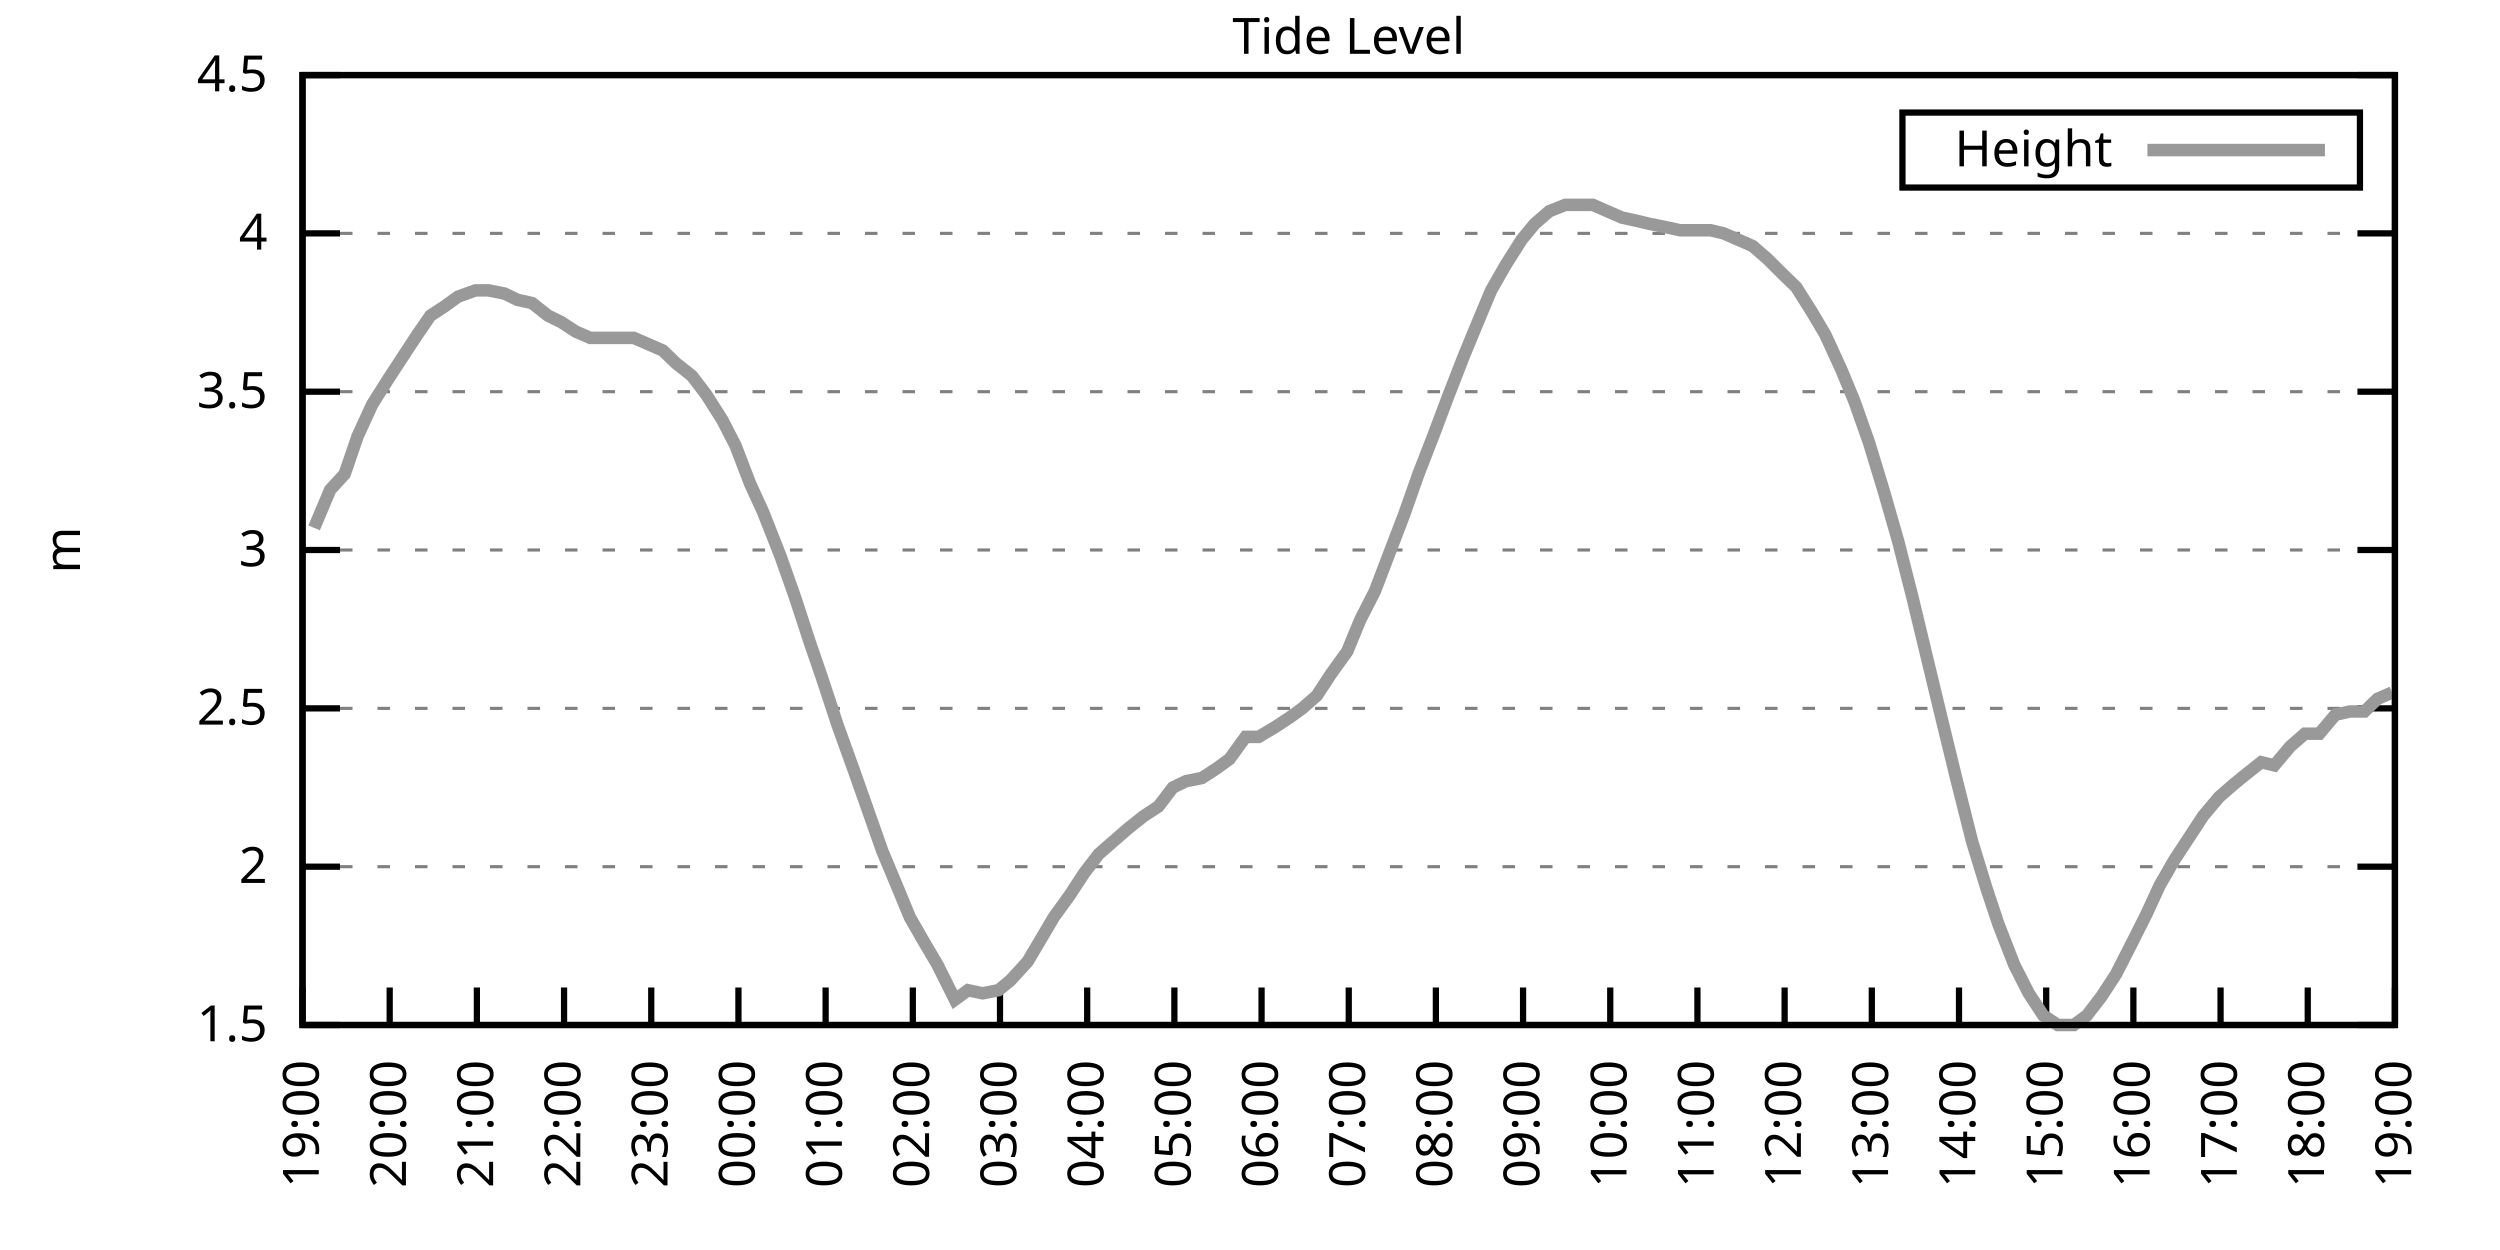
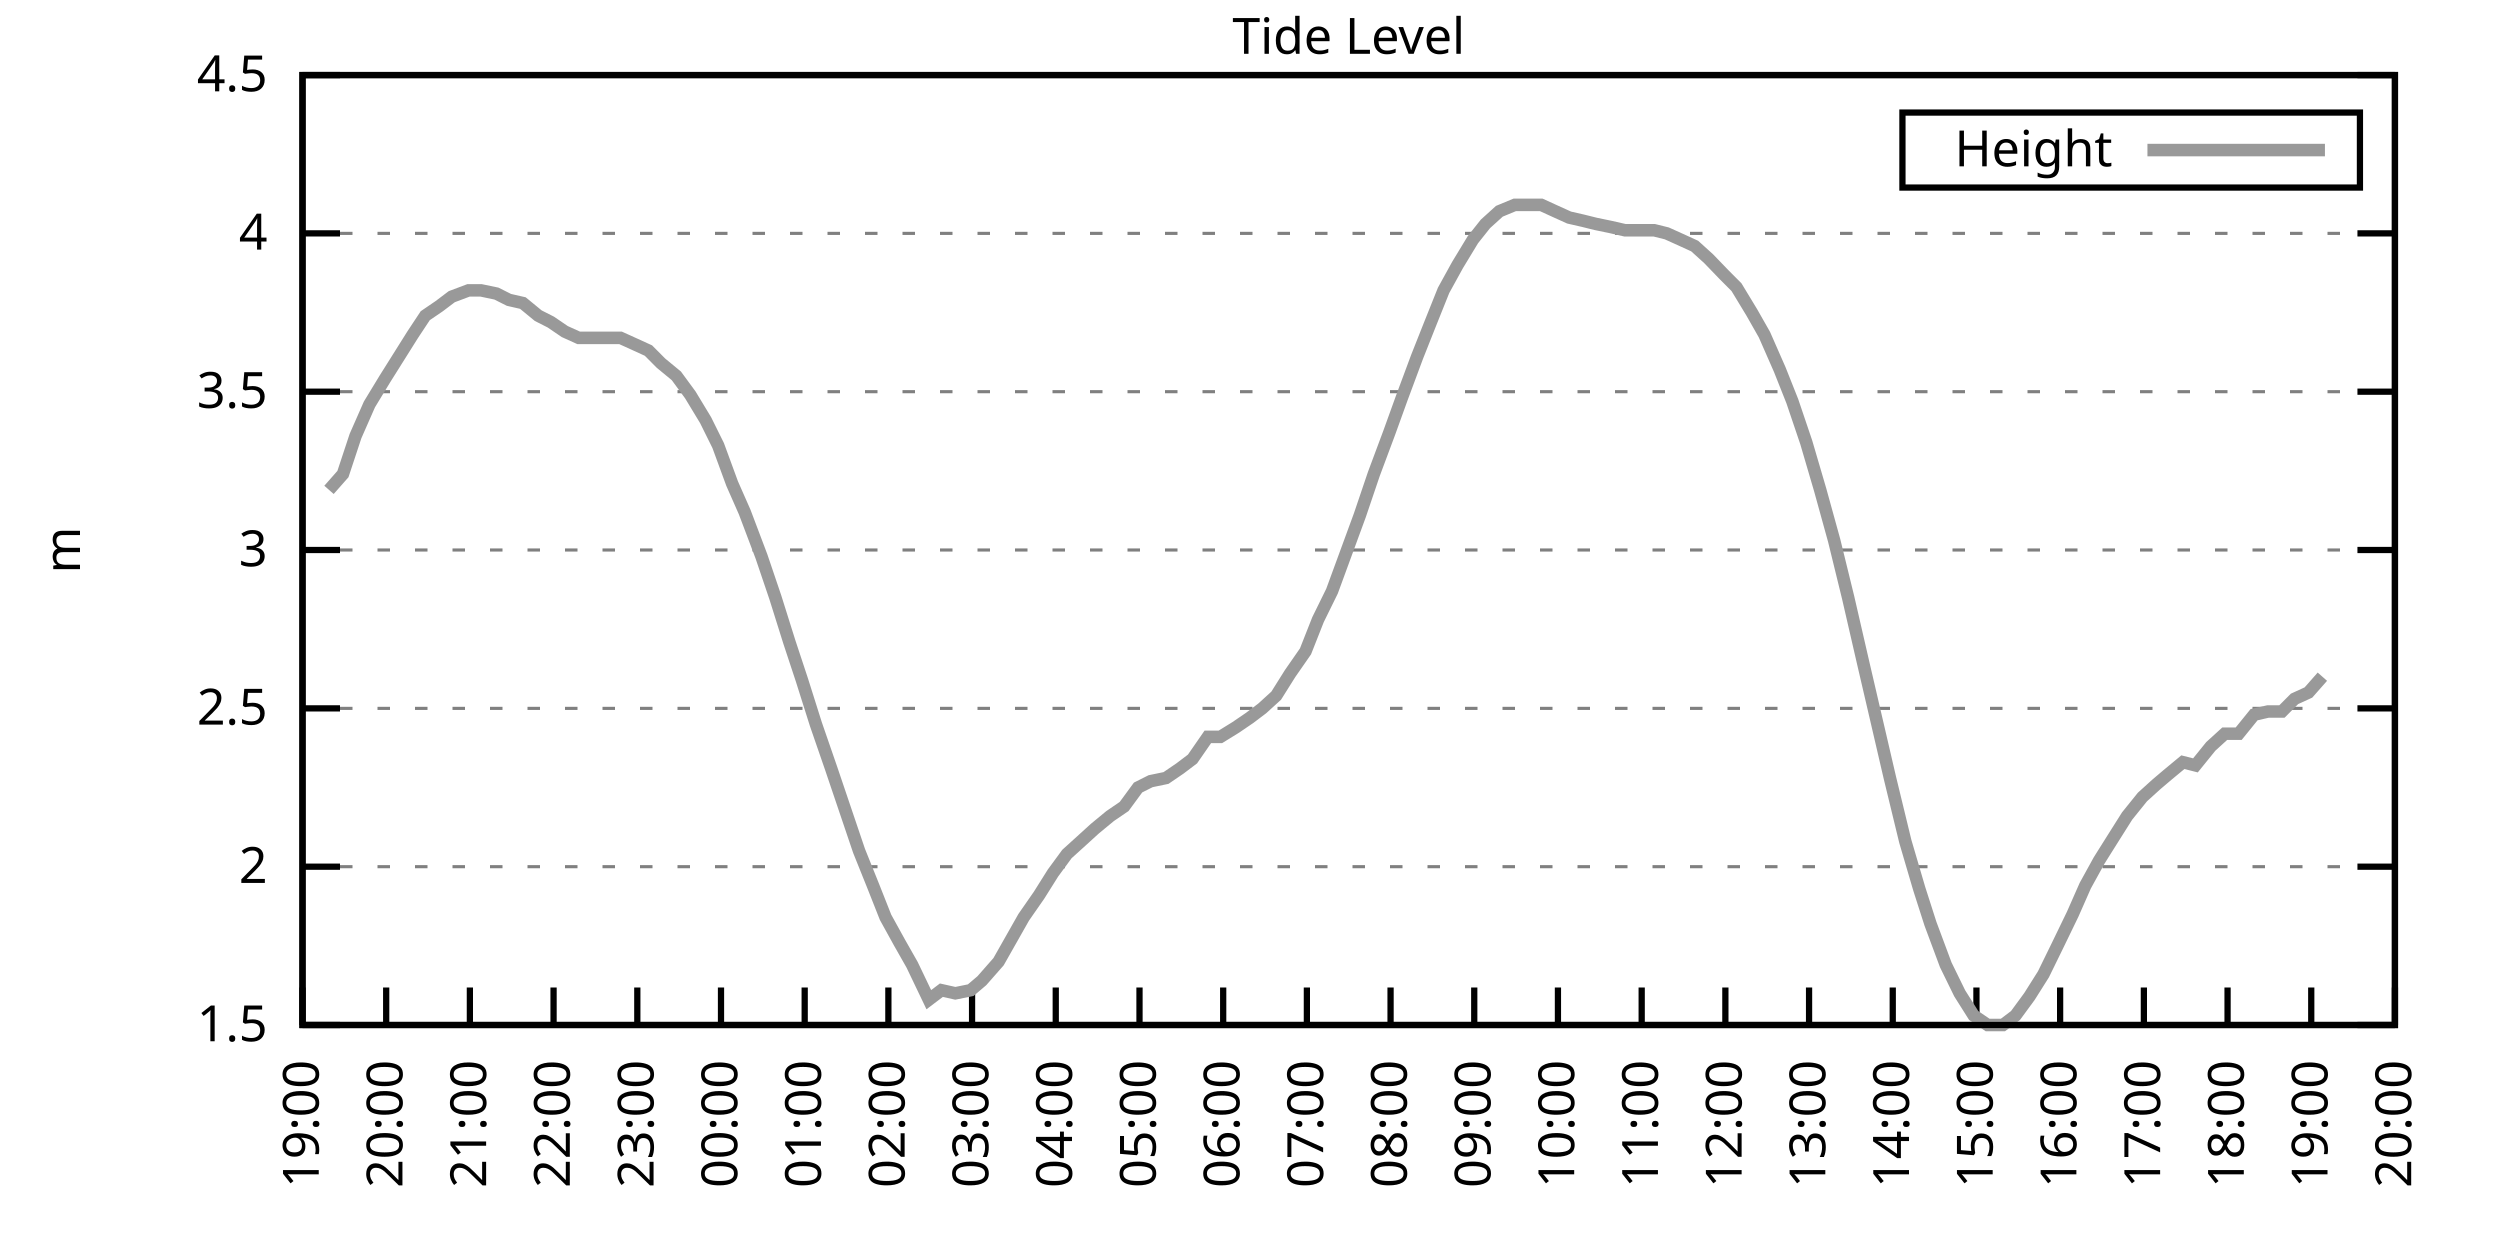
<svg xmlns="http://www.w3.org/2000/svg" xmlns:xlink="http://www.w3.org/1999/xlink" width="400" height="200" viewBox="0 0 400 200">
  <g id="gnuplot_canvas">
    <rect x="0" y="0" width="400" height="200" fill="none" />
    <defs>
      <circle id="gpDot" r="0.5" stroke-width="0.5" stroke="currentColor" />
      <path id="gpPt0" stroke-width="0.333" stroke="currentColor" d="M-1,0 h2 M0,-1 v2" />
      <path id="gpPt1" stroke-width="0.333" stroke="currentColor" d="M-1,-1 L1,1 M1,-1 L-1,1" />
      <path id="gpPt2" stroke-width="0.333" stroke="currentColor" d="M-1,0 L1,0 M0,-1 L0,1 M-1,-1 L1,1 M-1,1 L1,-1" />
      <rect id="gpPt3" stroke-width="0.333" stroke="currentColor" x="-1" y="-1" width="2" height="2" />
      <rect id="gpPt4" stroke-width="0.333" stroke="currentColor" fill="currentColor" x="-1" y="-1" width="2" height="2" />
      <circle id="gpPt5" stroke-width="0.333" stroke="currentColor" cx="0" cy="0" r="1" />
      <use xlink:href="#gpPt5" id="gpPt6" fill="currentColor" stroke="none" />
      <path id="gpPt7" stroke-width="0.333" stroke="currentColor" d="M0,-1.33 L-1.33,0.67 L1.33,0.67 z" />
      <use xlink:href="#gpPt7" id="gpPt8" fill="currentColor" stroke="none" />
      <use xlink:href="#gpPt7" id="gpPt9" stroke="currentColor" transform="rotate(180)" />
      <use xlink:href="#gpPt9" id="gpPt10" fill="currentColor" stroke="none" />
      <use xlink:href="#gpPt3" id="gpPt11" stroke="currentColor" transform="rotate(45)" />
      <use xlink:href="#gpPt11" id="gpPt12" fill="currentColor" stroke="none" />
      <path id="gpPt13" stroke-width="0.333" stroke="currentColor" d="M0,1.330 L1.265,0.411 L0.782,-1.067 L-0.782,-1.076 L-1.265,0.411 z" />
      <use xlink:href="#gpPt13" id="gpPt14" fill="currentColor" stroke="none" />
      <filter id="textbox" filterUnits="objectBoundingBox" x="0" y="0" height="1" width="1">
        <feFlood flood-color="white" flood-opacity="1" result="bgnd" />
        <feComposite in="SourceGraphic" in2="bgnd" operator="atop" />
      </filter>
      <filter id="greybox" filterUnits="objectBoundingBox" x="0" y="0" height="1" width="1">
        <feFlood flood-color="lightgrey" flood-opacity="1" result="grey" />
        <feComposite in="SourceGraphic" in2="grey" operator="atop" />
      </filter>
    </defs>
    <g fill="none" color="white" stroke="currentColor" stroke-width="1.00" stroke-linecap="butt" stroke-linejoin="miter">
</g>
    <g fill="none" color="black" stroke="currentColor" stroke-width="1.00" stroke-linecap="butt" stroke-linejoin="miter">
      <g stroke="none" shape-rendering="crispEdges">
        <polygon fill="rgb(255, 255, 255)" points="48.40,164.00 383.18,164.00 383.18,12.02 48.40,12.02 " />
      </g>
    </g>
    <g fill="none" color="black" stroke="currentColor" stroke-width="1.00" stroke-linecap="butt" stroke-linejoin="miter">
</g>
    <g fill="none" color="black" stroke="black" stroke-width="0.50" stroke-linecap="butt" stroke-linejoin="miter">
</g>
    <g fill="none" color="gray" stroke="currentColor" stroke-width="0.50" stroke-linecap="butt" stroke-linejoin="miter">
      <path stroke="gray" stroke-dasharray="2,4" class="gridline" d="M48.40,164.00 L383.19,164.00  " />
    </g>
    <g fill="none" color="gray" stroke="gray" stroke-width="1.00" stroke-linecap="butt" stroke-linejoin="miter">
</g>
    <g fill="none" color="black" stroke="currentColor" stroke-width="1.00" stroke-linecap="butt" stroke-linejoin="miter">
      <path stroke="black" d="M48.40,164.00 L54.40,164.00 M383.19,164.00 L377.19,164.00  " />
      <g transform="translate(42.80,166.60)" stroke="none" fill="black" font-family="Sans" font-size="8.00" text-anchor="end">
        <text>
          <tspan font-family="Sans"> 1.5</tspan>
        </text>
      </g>
    </g>
    <g fill="none" color="black" stroke="currentColor" stroke-width="1.00" stroke-linecap="butt" stroke-linejoin="miter">
</g>
    <g fill="none" color="black" stroke="black" stroke-width="0.50" stroke-linecap="butt" stroke-linejoin="miter">
</g>
    <g fill="none" color="gray" stroke="currentColor" stroke-width="0.50" stroke-linecap="butt" stroke-linejoin="miter">
      <path stroke="gray" stroke-dasharray="2,4" class="gridline" d="M48.40,138.67 L383.19,138.67  " />
    </g>
    <g fill="none" color="gray" stroke="gray" stroke-width="1.00" stroke-linecap="butt" stroke-linejoin="miter">
</g>
    <g fill="none" color="black" stroke="currentColor" stroke-width="1.00" stroke-linecap="butt" stroke-linejoin="miter">
      <path stroke="black" d="M48.40,138.67 L54.40,138.67 M383.19,138.67 L377.19,138.67  " />
      <g transform="translate(42.80,141.27)" stroke="none" fill="black" font-family="Sans" font-size="8.00" text-anchor="end">
        <text>
          <tspan font-family="Sans"> 2</tspan>
        </text>
      </g>
    </g>
    <g fill="none" color="black" stroke="currentColor" stroke-width="1.00" stroke-linecap="butt" stroke-linejoin="miter">
</g>
    <g fill="none" color="black" stroke="black" stroke-width="0.50" stroke-linecap="butt" stroke-linejoin="miter">
</g>
    <g fill="none" color="gray" stroke="currentColor" stroke-width="0.50" stroke-linecap="butt" stroke-linejoin="miter">
      <path stroke="gray" stroke-dasharray="2,4" class="gridline" d="M48.40,113.34 L383.19,113.34  " />
    </g>
    <g fill="none" color="gray" stroke="gray" stroke-width="1.00" stroke-linecap="butt" stroke-linejoin="miter">
</g>
    <g fill="none" color="black" stroke="currentColor" stroke-width="1.00" stroke-linecap="butt" stroke-linejoin="miter">
      <path stroke="black" d="M48.40,113.34 L54.40,113.34 M383.19,113.34 L377.19,113.34  " />
      <g transform="translate(42.80,115.94)" stroke="none" fill="black" font-family="Sans" font-size="8.00" text-anchor="end">
        <text>
          <tspan font-family="Sans"> 2.5</tspan>
        </text>
      </g>
    </g>
    <g fill="none" color="black" stroke="currentColor" stroke-width="1.00" stroke-linecap="butt" stroke-linejoin="miter">
</g>
    <g fill="none" color="black" stroke="black" stroke-width="0.50" stroke-linecap="butt" stroke-linejoin="miter">
</g>
    <g fill="none" color="gray" stroke="currentColor" stroke-width="0.50" stroke-linecap="butt" stroke-linejoin="miter">
      <path stroke="gray" stroke-dasharray="2,4" class="gridline" d="M48.40,88.00 L383.19,88.00  " />
    </g>
    <g fill="none" color="gray" stroke="gray" stroke-width="1.00" stroke-linecap="butt" stroke-linejoin="miter">
</g>
    <g fill="none" color="black" stroke="currentColor" stroke-width="1.00" stroke-linecap="butt" stroke-linejoin="miter">
      <path stroke="black" d="M48.40,88.00 L54.40,88.00 M383.19,88.00 L377.19,88.00  " />
      <g transform="translate(42.80,90.60)" stroke="none" fill="black" font-family="Sans" font-size="8.00" text-anchor="end">
        <text>
          <tspan font-family="Sans"> 3</tspan>
        </text>
      </g>
    </g>
    <g fill="none" color="black" stroke="currentColor" stroke-width="1.00" stroke-linecap="butt" stroke-linejoin="miter">
</g>
    <g fill="none" color="black" stroke="black" stroke-width="0.50" stroke-linecap="butt" stroke-linejoin="miter">
</g>
    <g fill="none" color="gray" stroke="currentColor" stroke-width="0.50" stroke-linecap="butt" stroke-linejoin="miter">
      <path stroke="gray" stroke-dasharray="2,4" class="gridline" d="M48.40,62.67 L383.19,62.67  " />
    </g>
    <g fill="none" color="gray" stroke="gray" stroke-width="1.00" stroke-linecap="butt" stroke-linejoin="miter">
</g>
    <g fill="none" color="black" stroke="currentColor" stroke-width="1.00" stroke-linecap="butt" stroke-linejoin="miter">
      <path stroke="black" d="M48.40,62.67 L54.40,62.67 M383.19,62.67 L377.19,62.67  " />
      <g transform="translate(42.80,65.27)" stroke="none" fill="black" font-family="Sans" font-size="8.00" text-anchor="end">
        <text>
          <tspan font-family="Sans"> 3.5</tspan>
        </text>
      </g>
    </g>
    <g fill="none" color="black" stroke="currentColor" stroke-width="1.00" stroke-linecap="butt" stroke-linejoin="miter">
</g>
    <g fill="none" color="black" stroke="black" stroke-width="0.50" stroke-linecap="butt" stroke-linejoin="miter">
</g>
    <g fill="none" color="gray" stroke="currentColor" stroke-width="0.50" stroke-linecap="butt" stroke-linejoin="miter">
      <path stroke="gray" stroke-dasharray="2,4" class="gridline" d="M48.40,37.34 L383.19,37.34  " />
    </g>
    <g fill="none" color="gray" stroke="gray" stroke-width="1.00" stroke-linecap="butt" stroke-linejoin="miter">
</g>
    <g fill="none" color="black" stroke="currentColor" stroke-width="1.00" stroke-linecap="butt" stroke-linejoin="miter">
      <path stroke="black" d="M48.40,37.34 L54.40,37.34 M383.19,37.34 L377.19,37.34  " />
      <g transform="translate(42.80,39.94)" stroke="none" fill="black" font-family="Sans" font-size="8.00" text-anchor="end">
        <text>
          <tspan font-family="Sans"> 4</tspan>
        </text>
      </g>
    </g>
    <g fill="none" color="black" stroke="currentColor" stroke-width="1.00" stroke-linecap="butt" stroke-linejoin="miter">
</g>
    <g fill="none" color="black" stroke="black" stroke-width="0.50" stroke-linecap="butt" stroke-linejoin="miter">
</g>
    <g fill="none" color="gray" stroke="currentColor" stroke-width="0.50" stroke-linecap="butt" stroke-linejoin="miter">
      <path stroke="gray" stroke-dasharray="2,4" class="gridline" d="M48.40,12.01 L383.19,12.01  " />
    </g>
    <g fill="none" color="gray" stroke="gray" stroke-width="1.00" stroke-linecap="butt" stroke-linejoin="miter">
</g>
    <g fill="none" color="black" stroke="currentColor" stroke-width="1.00" stroke-linecap="butt" stroke-linejoin="miter">
      <path stroke="black" d="M48.40,12.01 L54.40,12.01 M383.19,12.01 L377.19,12.01  " />
      <g transform="translate(42.80,14.61)" stroke="none" fill="black" font-family="Sans" font-size="8.00" text-anchor="end">
        <text>
          <tspan font-family="Sans"> 4.5</tspan>
        </text>
      </g>
    </g>
    <g fill="none" color="black" stroke="currentColor" stroke-width="1.00" stroke-linecap="butt" stroke-linejoin="miter">
      <path stroke="black" d="M48.40,164.00 L48.40,158.00  " />
      <g transform="translate(51.00,169.60) rotate(270.00)" stroke="none" fill="black" font-family="Sans" font-size="8.00" text-anchor="end">
        <text>
          <tspan font-family="Sans">19:00</tspan>
        </text>
      </g>
    </g>
    <g fill="none" color="black" stroke="currentColor" stroke-width="1.00" stroke-linecap="butt" stroke-linejoin="miter">
-       <path stroke="black" d="M62.35,164.00 L62.35,158.00  " />
-       <g transform="translate(64.95,169.60) rotate(270.00)" stroke="none" fill="black" font-family="Sans" font-size="8.00" text-anchor="end">
+       <path stroke="black" d="M61.79,164.00 L61.79,158.00  " />
+       <g transform="translate(64.39,169.60) rotate(270.00)" stroke="none" fill="black" font-family="Sans" font-size="8.00" text-anchor="end">
        <text>
          <tspan font-family="Sans">20:00</tspan>
        </text>
      </g>
    </g>
    <g fill="none" color="black" stroke="currentColor" stroke-width="1.00" stroke-linecap="butt" stroke-linejoin="miter">
-       <path stroke="black" d="M76.30,164.00 L76.30,158.00  " />
-       <g transform="translate(78.90,169.60) rotate(270.00)" stroke="none" fill="black" font-family="Sans" font-size="8.00" text-anchor="end">
+       <path stroke="black" d="M75.18,164.00 L75.18,158.00  " />
+       <g transform="translate(77.78,169.60) rotate(270.00)" stroke="none" fill="black" font-family="Sans" font-size="8.00" text-anchor="end">
        <text>
          <tspan font-family="Sans">21:00</tspan>
        </text>
      </g>
    </g>
    <g fill="none" color="black" stroke="currentColor" stroke-width="1.00" stroke-linecap="butt" stroke-linejoin="miter">
-       <path stroke="black" d="M90.25,164.00 L90.25,158.00  " />
-       <g transform="translate(92.85,169.60) rotate(270.00)" stroke="none" fill="black" font-family="Sans" font-size="8.00" text-anchor="end">
+       <path stroke="black" d="M88.57,164.00 L88.57,158.00  " />
+       <g transform="translate(91.17,169.60) rotate(270.00)" stroke="none" fill="black" font-family="Sans" font-size="8.00" text-anchor="end">
        <text>
          <tspan font-family="Sans">22:00</tspan>
        </text>
      </g>
    </g>
    <g fill="none" color="black" stroke="currentColor" stroke-width="1.00" stroke-linecap="butt" stroke-linejoin="miter">
-       <path stroke="black" d="M104.20,164.00 L104.20,158.00  " />
-       <g transform="translate(106.80,169.60) rotate(270.00)" stroke="none" fill="black" font-family="Sans" font-size="8.00" text-anchor="end">
+       <path stroke="black" d="M101.97,164.00 L101.97,158.00  " />
+       <g transform="translate(104.57,169.60) rotate(270.00)" stroke="none" fill="black" font-family="Sans" font-size="8.00" text-anchor="end">
        <text>
          <tspan font-family="Sans">23:00</tspan>
        </text>
      </g>
    </g>
    <g fill="none" color="black" stroke="currentColor" stroke-width="1.00" stroke-linecap="butt" stroke-linejoin="miter">
-       <path stroke="black" d="M118.15,164.00 L118.15,158.00  " />
-       <g transform="translate(120.75,169.60) rotate(270.00)" stroke="none" fill="black" font-family="Sans" font-size="8.00" text-anchor="end">
+       <path stroke="black" d="M115.36,164.00 L115.36,158.00  " />
+       <g transform="translate(117.96,169.60) rotate(270.00)" stroke="none" fill="black" font-family="Sans" font-size="8.00" text-anchor="end">
        <text>
          <tspan font-family="Sans">00:00</tspan>
        </text>
      </g>
    </g>
    <g fill="none" color="black" stroke="currentColor" stroke-width="1.00" stroke-linecap="butt" stroke-linejoin="miter">
-       <path stroke="black" d="M132.10,164.00 L132.10,158.00  " />
-       <g transform="translate(134.70,169.60) rotate(270.00)" stroke="none" fill="black" font-family="Sans" font-size="8.00" text-anchor="end">
+       <path stroke="black" d="M128.75,164.00 L128.75,158.00  " />
+       <g transform="translate(131.35,169.60) rotate(270.00)" stroke="none" fill="black" font-family="Sans" font-size="8.00" text-anchor="end">
        <text>
          <tspan font-family="Sans">01:00</tspan>
        </text>
      </g>
    </g>
    <g fill="none" color="black" stroke="currentColor" stroke-width="1.00" stroke-linecap="butt" stroke-linejoin="miter">
-       <path stroke="black" d="M146.05,164.00 L146.05,158.00  " />
-       <g transform="translate(148.65,169.60) rotate(270.00)" stroke="none" fill="black" font-family="Sans" font-size="8.00" text-anchor="end">
+       <path stroke="black" d="M142.14,164.00 L142.14,158.00  " />
+       <g transform="translate(144.74,169.60) rotate(270.00)" stroke="none" fill="black" font-family="Sans" font-size="8.00" text-anchor="end">
        <text>
          <tspan font-family="Sans">02:00</tspan>
        </text>
      </g>
    </g>
    <g fill="none" color="black" stroke="currentColor" stroke-width="1.00" stroke-linecap="butt" stroke-linejoin="miter">
-       <path stroke="black" d="M160.00,164.00 L160.00,158.00  " />
-       <g transform="translate(162.60,169.60) rotate(270.00)" stroke="none" fill="black" font-family="Sans" font-size="8.00" text-anchor="end">
+       <path stroke="black" d="M155.53,164.00 L155.53,158.00  " />
+       <g transform="translate(158.13,169.60) rotate(270.00)" stroke="none" fill="black" font-family="Sans" font-size="8.00" text-anchor="end">
        <text>
          <tspan font-family="Sans">03:00</tspan>
        </text>
      </g>
    </g>
    <g fill="none" color="black" stroke="currentColor" stroke-width="1.00" stroke-linecap="butt" stroke-linejoin="miter">
-       <path stroke="black" d="M173.95,164.00 L173.95,158.00  " />
-       <g transform="translate(176.55,169.60) rotate(270.00)" stroke="none" fill="black" font-family="Sans" font-size="8.00" text-anchor="end">
+       <path stroke="black" d="M168.92,164.00 L168.92,158.00  " />
+       <g transform="translate(171.52,169.60) rotate(270.00)" stroke="none" fill="black" font-family="Sans" font-size="8.00" text-anchor="end">
        <text>
          <tspan font-family="Sans">04:00</tspan>
        </text>
      </g>
    </g>
    <g fill="none" color="black" stroke="currentColor" stroke-width="1.00" stroke-linecap="butt" stroke-linejoin="miter">
-       <path stroke="black" d="M187.90,164.00 L187.90,158.00  " />
-       <g transform="translate(190.50,169.60) rotate(270.00)" stroke="none" fill="black" font-family="Sans" font-size="8.00" text-anchor="end">
+       <path stroke="black" d="M182.32,164.00 L182.32,158.00  " />
+       <g transform="translate(184.92,169.60) rotate(270.00)" stroke="none" fill="black" font-family="Sans" font-size="8.00" text-anchor="end">
        <text>
          <tspan font-family="Sans">05:00</tspan>
        </text>
      </g>
    </g>
    <g fill="none" color="black" stroke="currentColor" stroke-width="1.00" stroke-linecap="butt" stroke-linejoin="miter">
-       <path stroke="black" d="M201.85,164.00 L201.85,158.00  " />
-       <g transform="translate(204.45,169.60) rotate(270.00)" stroke="none" fill="black" font-family="Sans" font-size="8.00" text-anchor="end">
+       <path stroke="black" d="M195.71,164.00 L195.71,158.00  " />
+       <g transform="translate(198.31,169.60) rotate(270.00)" stroke="none" fill="black" font-family="Sans" font-size="8.00" text-anchor="end">
        <text>
          <tspan font-family="Sans">06:00</tspan>
        </text>
      </g>
    </g>
    <g fill="none" color="black" stroke="currentColor" stroke-width="1.00" stroke-linecap="butt" stroke-linejoin="miter">
-       <path stroke="black" d="M215.80,164.00 L215.80,158.00  " />
-       <g transform="translate(218.40,169.60) rotate(270.00)" stroke="none" fill="black" font-family="Sans" font-size="8.00" text-anchor="end">
+       <path stroke="black" d="M209.10,164.00 L209.10,158.00  " />
+       <g transform="translate(211.70,169.60) rotate(270.00)" stroke="none" fill="black" font-family="Sans" font-size="8.00" text-anchor="end">
        <text>
          <tspan font-family="Sans">07:00</tspan>
        </text>
      </g>
    </g>
    <g fill="none" color="black" stroke="currentColor" stroke-width="1.00" stroke-linecap="butt" stroke-linejoin="miter">
-       <path stroke="black" d="M229.74,164.00 L229.74,158.00  " />
-       <g transform="translate(232.34,169.60) rotate(270.00)" stroke="none" fill="black" font-family="Sans" font-size="8.00" text-anchor="end">
+       <path stroke="black" d="M222.49,164.00 L222.49,158.00  " />
+       <g transform="translate(225.09,169.60) rotate(270.00)" stroke="none" fill="black" font-family="Sans" font-size="8.00" text-anchor="end">
        <text>
          <tspan font-family="Sans">08:00</tspan>
        </text>
      </g>
    </g>
    <g fill="none" color="black" stroke="currentColor" stroke-width="1.00" stroke-linecap="butt" stroke-linejoin="miter">
-       <path stroke="black" d="M243.69,164.00 L243.69,158.00  " />
-       <g transform="translate(246.29,169.60) rotate(270.00)" stroke="none" fill="black" font-family="Sans" font-size="8.00" text-anchor="end">
+       <path stroke="black" d="M235.88,164.00 L235.88,158.00  " />
+       <g transform="translate(238.48,169.60) rotate(270.00)" stroke="none" fill="black" font-family="Sans" font-size="8.00" text-anchor="end">
        <text>
          <tspan font-family="Sans">09:00</tspan>
        </text>
      </g>
    </g>
    <g fill="none" color="black" stroke="currentColor" stroke-width="1.00" stroke-linecap="butt" stroke-linejoin="miter">
-       <path stroke="black" d="M257.64,164.00 L257.64,158.00  " />
-       <g transform="translate(260.24,169.60) rotate(270.00)" stroke="none" fill="black" font-family="Sans" font-size="8.00" text-anchor="end">
+       <path stroke="black" d="M249.27,164.00 L249.27,158.00  " />
+       <g transform="translate(251.87,169.60) rotate(270.00)" stroke="none" fill="black" font-family="Sans" font-size="8.00" text-anchor="end">
        <text>
          <tspan font-family="Sans">10:00</tspan>
        </text>
      </g>
    </g>
    <g fill="none" color="black" stroke="currentColor" stroke-width="1.00" stroke-linecap="butt" stroke-linejoin="miter">
-       <path stroke="black" d="M271.59,164.00 L271.59,158.00  " />
-       <g transform="translate(274.19,169.60) rotate(270.00)" stroke="none" fill="black" font-family="Sans" font-size="8.00" text-anchor="end">
+       <path stroke="black" d="M262.67,164.00 L262.67,158.00  " />
+       <g transform="translate(265.27,169.60) rotate(270.00)" stroke="none" fill="black" font-family="Sans" font-size="8.00" text-anchor="end">
        <text>
          <tspan font-family="Sans">11:00</tspan>
        </text>
      </g>
    </g>
    <g fill="none" color="black" stroke="currentColor" stroke-width="1.00" stroke-linecap="butt" stroke-linejoin="miter">
-       <path stroke="black" d="M285.54,164.00 L285.54,158.00  " />
-       <g transform="translate(288.14,169.60) rotate(270.00)" stroke="none" fill="black" font-family="Sans" font-size="8.00" text-anchor="end">
+       <path stroke="black" d="M276.06,164.00 L276.06,158.00  " />
+       <g transform="translate(278.66,169.60) rotate(270.00)" stroke="none" fill="black" font-family="Sans" font-size="8.00" text-anchor="end">
        <text>
          <tspan font-family="Sans">12:00</tspan>
        </text>
      </g>
    </g>
    <g fill="none" color="black" stroke="currentColor" stroke-width="1.00" stroke-linecap="butt" stroke-linejoin="miter">
-       <path stroke="black" d="M299.49,164.00 L299.49,158.00  " />
-       <g transform="translate(302.09,169.60) rotate(270.00)" stroke="none" fill="black" font-family="Sans" font-size="8.00" text-anchor="end">
+       <path stroke="black" d="M289.45,164.00 L289.45,158.00  " />
+       <g transform="translate(292.05,169.60) rotate(270.00)" stroke="none" fill="black" font-family="Sans" font-size="8.00" text-anchor="end">
        <text>
          <tspan font-family="Sans">13:00</tspan>
        </text>
      </g>
    </g>
    <g fill="none" color="black" stroke="currentColor" stroke-width="1.00" stroke-linecap="butt" stroke-linejoin="miter">
-       <path stroke="black" d="M313.44,164.00 L313.44,158.00  " />
-       <g transform="translate(316.04,169.60) rotate(270.00)" stroke="none" fill="black" font-family="Sans" font-size="8.00" text-anchor="end">
+       <path stroke="black" d="M302.84,164.00 L302.84,158.00  " />
+       <g transform="translate(305.44,169.60) rotate(270.00)" stroke="none" fill="black" font-family="Sans" font-size="8.00" text-anchor="end">
        <text>
          <tspan font-family="Sans">14:00</tspan>
        </text>
      </g>
    </g>
    <g fill="none" color="black" stroke="currentColor" stroke-width="1.00" stroke-linecap="butt" stroke-linejoin="miter">
-       <path stroke="black" d="M327.39,164.00 L327.39,158.00  " />
-       <g transform="translate(329.99,169.60) rotate(270.00)" stroke="none" fill="black" font-family="Sans" font-size="8.00" text-anchor="end">
+       <path stroke="black" d="M316.23,164.00 L316.23,158.00  " />
+       <g transform="translate(318.83,169.60) rotate(270.00)" stroke="none" fill="black" font-family="Sans" font-size="8.00" text-anchor="end">
        <text>
          <tspan font-family="Sans">15:00</tspan>
        </text>
      </g>
    </g>
    <g fill="none" color="black" stroke="currentColor" stroke-width="1.00" stroke-linecap="butt" stroke-linejoin="miter">
-       <path stroke="black" d="M341.34,164.00 L341.34,158.00  " />
-       <g transform="translate(343.94,169.60) rotate(270.00)" stroke="none" fill="black" font-family="Sans" font-size="8.00" text-anchor="end">
+       <path stroke="black" d="M329.62,164.00 L329.62,158.00  " />
+       <g transform="translate(332.22,169.60) rotate(270.00)" stroke="none" fill="black" font-family="Sans" font-size="8.00" text-anchor="end">
        <text>
          <tspan font-family="Sans">16:00</tspan>
        </text>
      </g>
    </g>
    <g fill="none" color="black" stroke="currentColor" stroke-width="1.00" stroke-linecap="butt" stroke-linejoin="miter">
-       <path stroke="black" d="M355.29,164.00 L355.29,158.00  " />
-       <g transform="translate(357.89,169.60) rotate(270.00)" stroke="none" fill="black" font-family="Sans" font-size="8.00" text-anchor="end">
+       <path stroke="black" d="M343.02,164.00 L343.02,158.00  " />
+       <g transform="translate(345.62,169.60) rotate(270.00)" stroke="none" fill="black" font-family="Sans" font-size="8.00" text-anchor="end">
        <text>
          <tspan font-family="Sans">17:00</tspan>
        </text>
      </g>
    </g>
    <g fill="none" color="black" stroke="currentColor" stroke-width="1.00" stroke-linecap="butt" stroke-linejoin="miter">
-       <path stroke="black" d="M369.24,164.00 L369.24,158.00  " />
-       <g transform="translate(371.84,169.60) rotate(270.00)" stroke="none" fill="black" font-family="Sans" font-size="8.00" text-anchor="end">
+       <path stroke="black" d="M356.41,164.00 L356.41,158.00  " />
+       <g transform="translate(359.01,169.60) rotate(270.00)" stroke="none" fill="black" font-family="Sans" font-size="8.00" text-anchor="end">
        <text>
          <tspan font-family="Sans">18:00</tspan>
+         </text>
+       </g>
+     </g>
+     <g fill="none" color="black" stroke="currentColor" stroke-width="1.00" stroke-linecap="butt" stroke-linejoin="miter">
+       <path stroke="black" d="M369.80,164.00 L369.80,158.00  " />
+       <g transform="translate(372.40,169.60) rotate(270.00)" stroke="none" fill="black" font-family="Sans" font-size="8.00" text-anchor="end">
+         <text>
+           <tspan font-family="Sans">19:00</tspan>
        </text>
      </g>
    </g>
    <g fill="none" color="black" stroke="currentColor" stroke-width="1.00" stroke-linecap="butt" stroke-linejoin="miter">
      <path stroke="black" d="M383.19,164.00 L383.19,158.00  " />
      <g transform="translate(385.79,169.60) rotate(270.00)" stroke="none" fill="black" font-family="Sans" font-size="8.00" text-anchor="end">
        <text>
-           <tspan font-family="Sans">19:00</tspan>
+           <tspan font-family="Sans">20:00</tspan>
        </text>
      </g>
    </g>
    <g fill="none" color="black" stroke="currentColor" stroke-width="1.00" stroke-linecap="butt" stroke-linejoin="miter">
</g>
    <g fill="none" color="black" stroke="currentColor" stroke-width="1.00" stroke-linecap="butt" stroke-linejoin="miter">
      <path stroke="black" d="M48.40,12.01 L48.40,164.00 L383.19,164.00 L383.19,12.01 L48.40,12.01 Z  " />
    </g>
    <g fill="none" color="black" stroke="currentColor" stroke-width="1.00" stroke-linecap="butt" stroke-linejoin="miter">
</g>
    <g fill="none" color="black" stroke="currentColor" stroke-width="1.00" stroke-linecap="butt" stroke-linejoin="miter">
      <path stroke="black" d="M304.39,30.01 L304.39,18.01 L377.59,18.01 L377.59,30.01 L304.39,30.01 Z  " />
    </g>
    <g id="Tide_level_plot_1">
      <g fill="none" color="white" stroke="black" stroke-width="2.00" stroke-linecap="butt" stroke-linejoin="miter">
</g>
      <g fill="none" color="black" stroke="currentColor" stroke-width="2.00" stroke-linecap="butt" stroke-linejoin="miter">
        <g transform="translate(337.99,26.61)" stroke="none" fill="black" font-family="Sans" font-size="8.00" text-anchor="end">
          <text>
            <tspan font-family="Sans">Height</tspan>
          </text>
        </g>
      </g>
      <g fill="none" color="black" stroke="currentColor" stroke-width="2.00" stroke-linecap="butt" stroke-linejoin="miter">
-         <path stroke="rgb(153, 153, 153)" d="M343.59,24.01 L371.99,24.01 M50.26,84.46 L52.82,78.38 L55.14,75.85 L57.23,69.77 L59.56,64.70 L62.12,60.65   L64.44,57.10 L66.77,53.55 L68.86,50.51 L71.18,48.99 L73.28,47.47 L76.07,46.46 L78.16,46.46 L80.72,46.97   L82.81,47.98 L85.13,48.49 L87.69,50.51 L89.78,51.53 L92.11,53.05 L94.43,54.06 L96.76,54.06 L99.08,54.06   L101.41,54.06 L103.73,55.07 L106.06,56.09 L108.15,58.11 L110.71,60.14 L113.03,63.18 L115.59,67.23 L117.68,71.29   L120.01,77.37 L122.10,81.93 L124.89,89.02 L127.22,95.60 L129.54,102.70 L131.63,108.78 L133.96,115.87 L136.51,122.96   L138.84,129.55 L141.16,136.14 L143.49,141.71 L145.58,146.77 L147.91,150.83 L150.00,154.37 L152.79,159.95 L154.88,158.43   L157.21,158.93 L159.76,158.43 L161.62,156.91 L164.41,153.87 L166.51,150.32 L168.60,146.77 L171.16,143.23 L173.48,139.68   L175.81,136.64 L178.13,134.62 L180.46,132.59 L183.01,130.56 L185.34,129.04 L187.66,126.00 L189.76,124.99 L192.31,124.48   L194.64,122.96 L196.73,121.44 L199.29,117.90 L201.38,117.90 L203.94,116.38 L206.26,114.86 L208.36,113.34 L210.68,111.31   L213.01,107.76 L215.56,104.22 L217.65,99.15 L219.98,94.59 L222.30,88.51 L224.63,82.43 L226.95,75.85 L229.51,69.26   L231.60,63.69 L234.16,57.10 L236.25,52.03 L238.58,46.46 L240.90,42.41 L243.46,38.35 L245.55,35.82 L247.88,33.80   L250.44,32.78 L252.53,32.78 L254.85,32.78 L257.18,33.80 L259.50,34.81 L261.83,35.32 L263.92,35.82 L266.48,36.33   L268.80,36.84 L271.36,36.84 L273.69,36.84 L275.78,37.34 L278.10,38.35 L280.43,39.37 L282.75,41.39 L285.31,43.93   L287.40,45.95 L289.96,50.01 L292.05,53.55 L294.61,59.13 L296.70,64.19 L299.03,70.78 L301.35,78.38 L303.68,86.49   L306.00,95.60 L308.56,106.24 L310.88,115.87 L312.98,124.48 L315.53,134.62 L317.86,142.21 L319.72,147.79 L322.28,154.37   L324.60,158.93 L326.93,162.48 L329.25,164.00 L331.81,164.00 L333.90,162.48 L336.23,159.44 L338.55,155.89 L340.88,151.33   L343.43,146.27 L345.53,141.71 L347.85,137.66 L350.18,134.11 L352.50,130.56 L355.06,127.52 L357.38,125.50 L359.24,123.98   L361.80,121.95 L363.89,122.46 L366.45,119.42 L368.78,117.39 L371.10,117.39 L373.66,114.35 L375.98,113.84 L378.31,113.84   L380.40,111.82 L382.73,110.80  " />
+         <path stroke="rgb(153, 153, 153)" d="M343.59,24.01 L371.99,24.01 M52.64,78.38 L54.87,75.85 L56.88,69.77 L59.11,64.70 L61.57,60.65 L63.80,57.10   L66.03,53.55 L68.04,50.51 L70.27,48.99 L72.28,47.47 L74.96,46.46 L76.97,46.46 L79.42,46.97 L81.43,47.98   L83.66,48.49 L86.12,50.51 L88.13,51.53 L90.36,53.05 L92.59,54.06 L94.82,54.06 L97.06,54.06 L99.29,54.06   L101.52,55.07 L103.75,56.09 L105.76,58.11 L108.22,60.14 L110.45,63.18 L112.90,67.23 L114.91,71.29 L117.14,77.37   L119.15,81.93 L121.83,89.02 L124.06,95.60 L126.29,102.70 L128.30,108.78 L130.54,115.87 L132.99,122.96 L135.22,129.55   L137.45,136.14 L139.69,141.71 L141.69,146.77 L143.93,150.83 L145.94,154.37 L148.61,159.95 L150.62,158.43 L152.85,158.93   L155.31,158.43 L157.10,156.91 L159.77,153.87 L161.78,150.32 L163.79,146.77 L166.25,143.23 L168.48,139.68 L170.71,136.64   L172.94,134.62 L175.17,132.59 L177.63,130.56 L179.86,129.04 L182.09,126.00 L184.10,124.99 L186.56,124.48 L188.79,122.96   L190.80,121.44 L193.25,117.90 L195.26,117.90 L197.72,116.38 L199.95,114.86 L201.96,113.34 L204.19,111.31 L206.42,107.76   L208.88,104.22 L210.88,99.15 L213.12,94.59 L215.35,88.51 L217.58,82.43 L219.81,75.85 L222.27,69.26 L224.28,63.69   L226.73,57.10 L228.74,52.03 L230.97,46.46 L233.20,42.41 L235.66,38.35 L237.67,35.82 L239.90,33.80 L242.36,32.78   L244.36,32.78 L246.60,32.78 L248.83,33.80 L251.06,34.81 L253.29,35.32 L255.30,35.82 L257.76,36.33 L259.99,36.84   L262.44,36.84 L264.67,36.84 L266.68,37.34 L268.92,38.35 L271.15,39.37 L273.38,41.39 L275.83,43.93 L277.84,45.95   L280.30,50.01 L282.31,53.55 L284.76,59.13 L286.77,64.19 L289.00,70.78 L291.23,78.38 L293.47,86.49 L295.70,95.60   L298.15,106.24 L300.39,115.87 L302.39,124.48 L304.85,134.62 L307.08,142.21 L308.87,147.79 L311.32,154.37 L313.55,158.93   L315.79,162.48 L318.02,164.00 L320.47,164.00 L322.48,162.48 L324.71,159.44 L326.95,155.89 L329.18,151.33 L331.63,146.27   L333.64,141.71 L335.87,137.66 L338.10,134.11 L340.34,130.56 L342.79,127.52 L345.02,125.50 L346.81,123.98 L349.26,121.95   L351.27,122.46 L353.73,119.42 L355.96,117.39 L358.19,117.39 L360.65,114.35 L362.88,113.84 L365.11,113.84 L367.12,111.82   L369.35,110.80 L371.58,108.27  " />
      </g>
    </g>
    <g fill="none" color="black" stroke="currentColor" stroke-width="2.00" stroke-linecap="butt" stroke-linejoin="miter">
</g>
    <g fill="none" color="black" stroke="black" stroke-width="1.00" stroke-linecap="butt" stroke-linejoin="miter">
</g>
    <g fill="none" color="black" stroke="currentColor" stroke-width="1.00" stroke-linecap="butt" stroke-linejoin="miter">
      <path stroke="black" d="M48.40,12.01 L48.40,164.00 L383.19,164.00 L383.19,12.01 L48.40,12.01 Z  " />
      <g transform="translate(12.80,88.01) rotate(270.00)" stroke="none" fill="black" font-family="Sans" font-size="8.00" text-anchor="middle">
        <text>
          <tspan font-family="Sans">m</tspan>
        </text>
      </g>
    </g>
    <g fill="none" color="black" stroke="currentColor" stroke-width="1.00" stroke-linecap="butt" stroke-linejoin="miter">
</g>
    <g fill="none" color="black" stroke="currentColor" stroke-width="1.00" stroke-linecap="butt" stroke-linejoin="miter">
      <g transform="translate(215.79,8.61)" stroke="none" fill="black" font-family="Sans" font-size="8.00" text-anchor="middle">
        <text>
          <tspan font-family="Sans">Tide Level</tspan>
        </text>
      </g>
    </g>
    <g fill="none" color="black" stroke="currentColor" stroke-width="1.00" stroke-linecap="butt" stroke-linejoin="miter">
</g>
  </g>
</svg>
